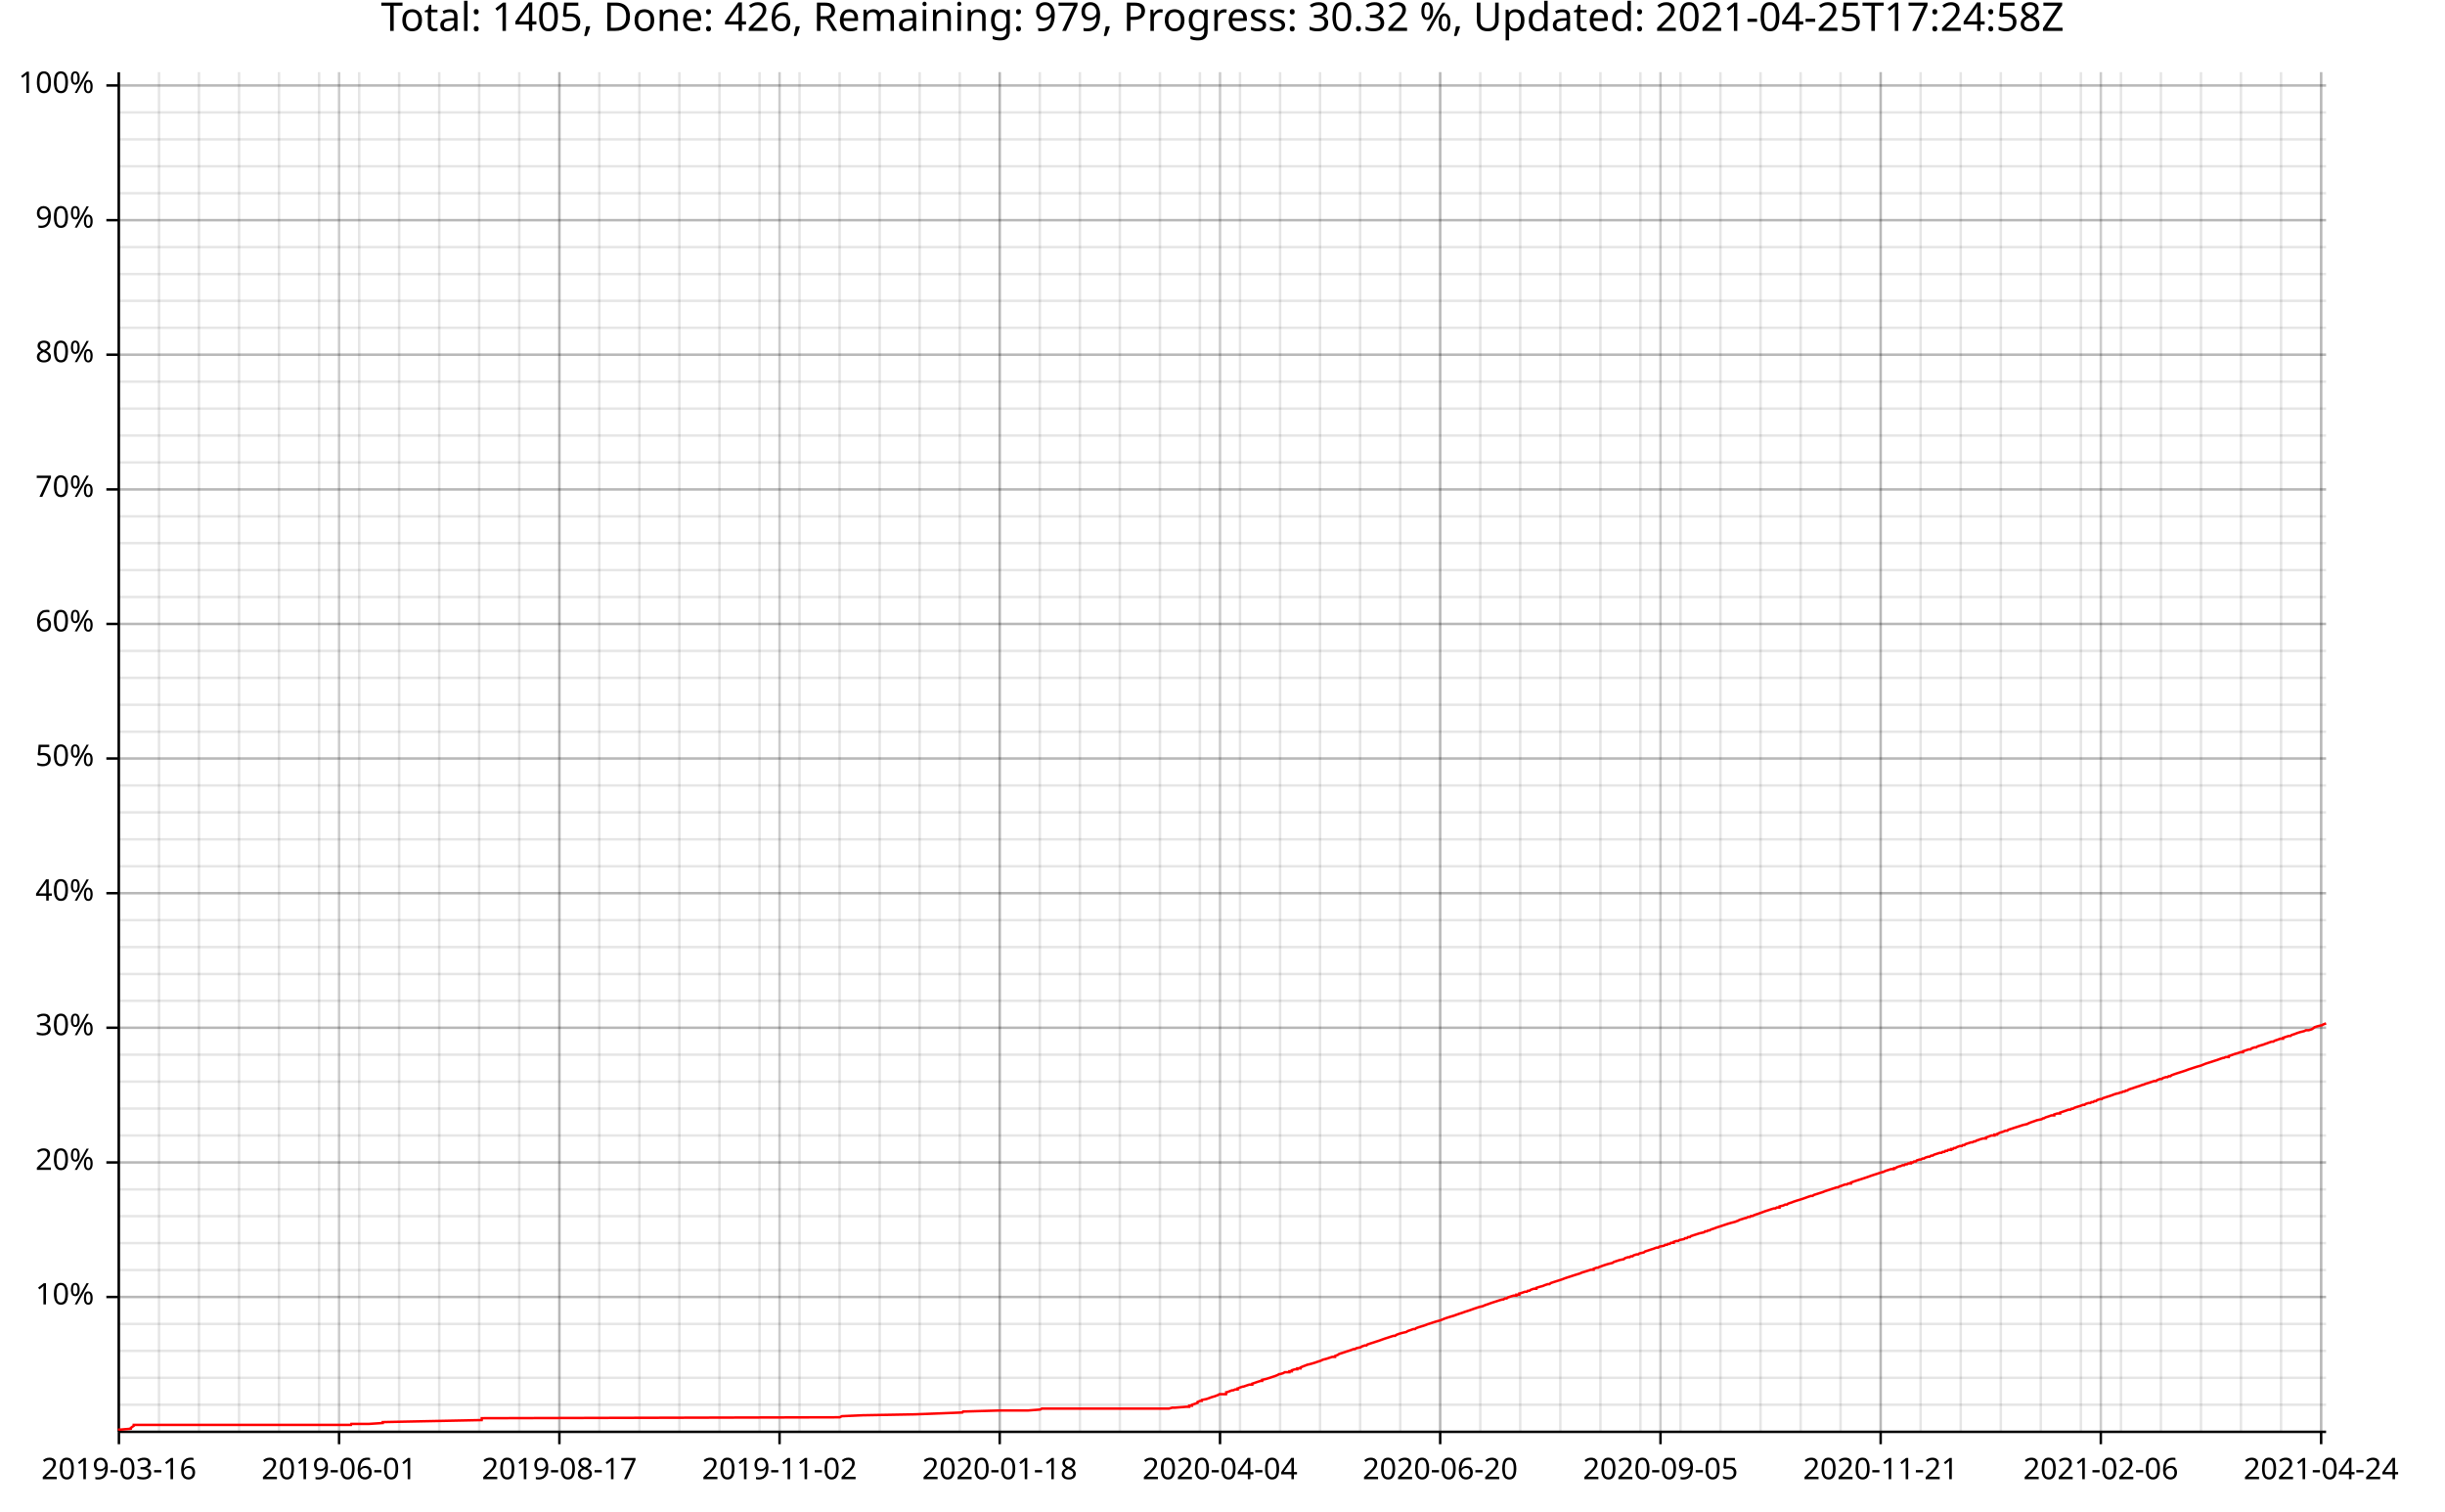
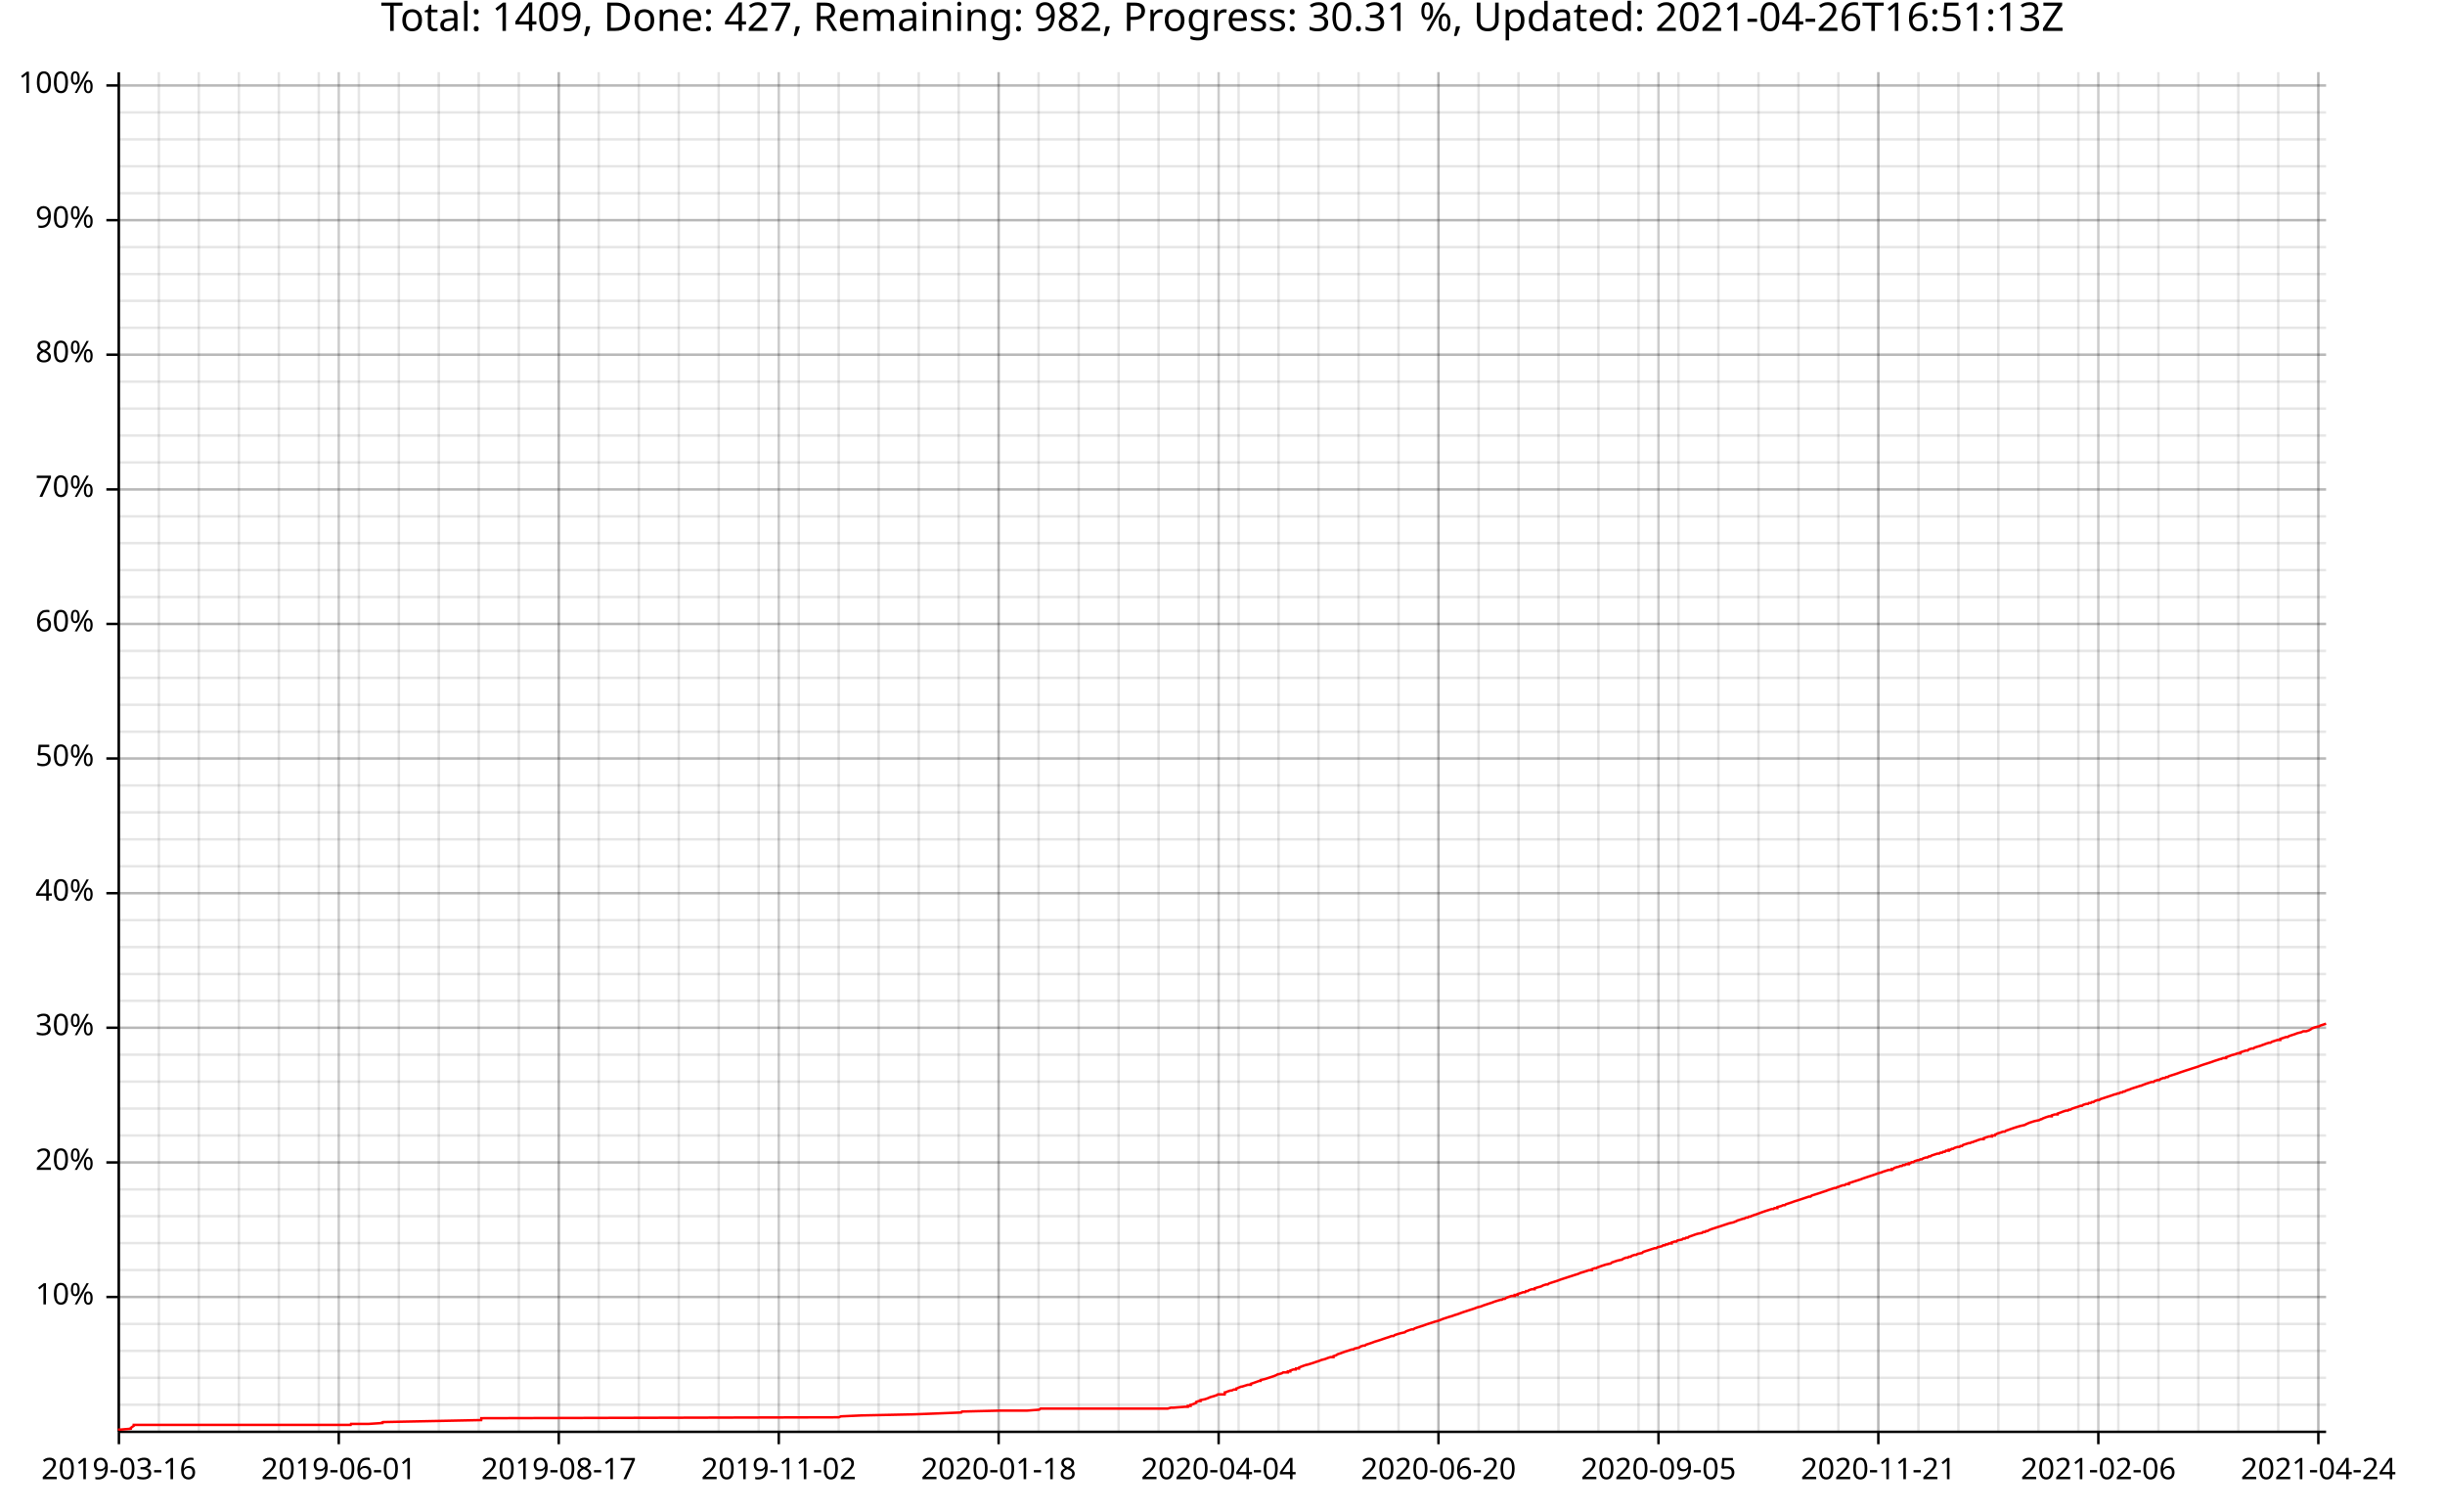
<svg xmlns="http://www.w3.org/2000/svg" width="987" height="610" viewBox="0 0 15792 9760">
  <text x="7896" y="5" dy="0.76em" text-anchor="middle" font-family="sans-serif" font-size="256" opacity="1" fill="#000000">
- Total: 1405, Done: 426, Remaining: 979, Progress: 30.32 %, Updated: 2021-04-25T17:24:58Z
+ Total: 1409, Done: 427, Remaining: 982, Progress: 30.31 %, Updated: 2021-04-26T16:51:13Z
</text>
  <line opacity="0.1" stroke="#000000" stroke-width="16" x1="768" y1="9247" x2="768" y2="466" />
-   <line opacity="0.1" stroke="#000000" stroke-width="16" x1="1027" y1="9247" x2="1027" y2="466" />
-   <line opacity="0.1" stroke="#000000" stroke-width="16" x1="1285" y1="9247" x2="1285" y2="466" />
-   <line opacity="0.1" stroke="#000000" stroke-width="16" x1="1544" y1="9247" x2="1544" y2="466" />
-   <line opacity="0.1" stroke="#000000" stroke-width="16" x1="1802" y1="9247" x2="1802" y2="466" />
-   <line opacity="0.1" stroke="#000000" stroke-width="16" x1="2061" y1="9247" x2="2061" y2="466" />
-   <line opacity="0.1" stroke="#000000" stroke-width="16" x1="2320" y1="9247" x2="2320" y2="466" />
-   <line opacity="0.1" stroke="#000000" stroke-width="16" x1="2578" y1="9247" x2="2578" y2="466" />
-   <line opacity="0.1" stroke="#000000" stroke-width="16" x1="2837" y1="9247" x2="2837" y2="466" />
-   <line opacity="0.1" stroke="#000000" stroke-width="16" x1="3095" y1="9247" x2="3095" y2="466" />
-   <line opacity="0.1" stroke="#000000" stroke-width="16" x1="3354" y1="9247" x2="3354" y2="466" />
-   <line opacity="0.1" stroke="#000000" stroke-width="16" x1="3613" y1="9247" x2="3613" y2="466" />
-   <line opacity="0.1" stroke="#000000" stroke-width="16" x1="3871" y1="9247" x2="3871" y2="466" />
-   <line opacity="0.1" stroke="#000000" stroke-width="16" x1="4130" y1="9247" x2="4130" y2="466" />
-   <line opacity="0.1" stroke="#000000" stroke-width="16" x1="4388" y1="9247" x2="4388" y2="466" />
-   <line opacity="0.1" stroke="#000000" stroke-width="16" x1="4647" y1="9247" x2="4647" y2="466" />
-   <line opacity="0.1" stroke="#000000" stroke-width="16" x1="4906" y1="9247" x2="4906" y2="466" />
-   <line opacity="0.1" stroke="#000000" stroke-width="16" x1="5164" y1="9247" x2="5164" y2="466" />
-   <line opacity="0.1" stroke="#000000" stroke-width="16" x1="5423" y1="9247" x2="5423" y2="466" />
-   <line opacity="0.1" stroke="#000000" stroke-width="16" x1="5682" y1="9247" x2="5682" y2="466" />
-   <line opacity="0.1" stroke="#000000" stroke-width="16" x1="5940" y1="9247" x2="5940" y2="466" />
-   <line opacity="0.1" stroke="#000000" stroke-width="16" x1="6199" y1="9247" x2="6199" y2="466" />
-   <line opacity="0.1" stroke="#000000" stroke-width="16" x1="6457" y1="9247" x2="6457" y2="466" />
-   <line opacity="0.1" stroke="#000000" stroke-width="16" x1="6716" y1="9247" x2="6716" y2="466" />
-   <line opacity="0.1" stroke="#000000" stroke-width="16" x1="6975" y1="9247" x2="6975" y2="466" />
-   <line opacity="0.1" stroke="#000000" stroke-width="16" x1="7233" y1="9247" x2="7233" y2="466" />
-   <line opacity="0.1" stroke="#000000" stroke-width="16" x1="7492" y1="9247" x2="7492" y2="466" />
-   <line opacity="0.1" stroke="#000000" stroke-width="16" x1="7750" y1="9247" x2="7750" y2="466" />
-   <line opacity="0.1" stroke="#000000" stroke-width="16" x1="8009" y1="9247" x2="8009" y2="466" />
-   <line opacity="0.1" stroke="#000000" stroke-width="16" x1="8268" y1="9247" x2="8268" y2="466" />
-   <line opacity="0.1" stroke="#000000" stroke-width="16" x1="8526" y1="9247" x2="8526" y2="466" />
-   <line opacity="0.1" stroke="#000000" stroke-width="16" x1="8785" y1="9247" x2="8785" y2="466" />
-   <line opacity="0.1" stroke="#000000" stroke-width="16" x1="9044" y1="9247" x2="9044" y2="466" />
-   <line opacity="0.1" stroke="#000000" stroke-width="16" x1="9302" y1="9247" x2="9302" y2="466" />
-   <line opacity="0.1" stroke="#000000" stroke-width="16" x1="9561" y1="9247" x2="9561" y2="466" />
-   <line opacity="0.1" stroke="#000000" stroke-width="16" x1="9819" y1="9247" x2="9819" y2="466" />
-   <line opacity="0.1" stroke="#000000" stroke-width="16" x1="10078" y1="9247" x2="10078" y2="466" />
-   <line opacity="0.1" stroke="#000000" stroke-width="16" x1="10337" y1="9247" x2="10337" y2="466" />
-   <line opacity="0.1" stroke="#000000" stroke-width="16" x1="10595" y1="9247" x2="10595" y2="466" />
-   <line opacity="0.1" stroke="#000000" stroke-width="16" x1="10854" y1="9247" x2="10854" y2="466" />
-   <line opacity="0.1" stroke="#000000" stroke-width="16" x1="11112" y1="9247" x2="11112" y2="466" />
-   <line opacity="0.1" stroke="#000000" stroke-width="16" x1="11371" y1="9247" x2="11371" y2="466" />
-   <line opacity="0.1" stroke="#000000" stroke-width="16" x1="11630" y1="9247" x2="11630" y2="466" />
-   <line opacity="0.1" stroke="#000000" stroke-width="16" x1="11888" y1="9247" x2="11888" y2="466" />
-   <line opacity="0.1" stroke="#000000" stroke-width="16" x1="12147" y1="9247" x2="12147" y2="466" />
-   <line opacity="0.1" stroke="#000000" stroke-width="16" x1="12405" y1="9247" x2="12405" y2="466" />
-   <line opacity="0.1" stroke="#000000" stroke-width="16" x1="12664" y1="9247" x2="12664" y2="466" />
-   <line opacity="0.1" stroke="#000000" stroke-width="16" x1="12923" y1="9247" x2="12923" y2="466" />
-   <line opacity="0.1" stroke="#000000" stroke-width="16" x1="13181" y1="9247" x2="13181" y2="466" />
-   <line opacity="0.1" stroke="#000000" stroke-width="16" x1="13440" y1="9247" x2="13440" y2="466" />
-   <line opacity="0.1" stroke="#000000" stroke-width="16" x1="13699" y1="9247" x2="13699" y2="466" />
-   <line opacity="0.1" stroke="#000000" stroke-width="16" x1="13957" y1="9247" x2="13957" y2="466" />
-   <line opacity="0.1" stroke="#000000" stroke-width="16" x1="14216" y1="9247" x2="14216" y2="466" />
-   <line opacity="0.1" stroke="#000000" stroke-width="16" x1="14474" y1="9247" x2="14474" y2="466" />
-   <line opacity="0.1" stroke="#000000" stroke-width="16" x1="14733" y1="9247" x2="14733" y2="466" />
-   <line opacity="0.1" stroke="#000000" stroke-width="16" x1="14992" y1="9247" x2="14992" y2="466" />
+   <line opacity="0.1" stroke="#000000" stroke-width="16" x1="1026" y1="9247" x2="1026" y2="466" />
+   <line opacity="0.1" stroke="#000000" stroke-width="16" x1="1284" y1="9247" x2="1284" y2="466" />
+   <line opacity="0.1" stroke="#000000" stroke-width="16" x1="1543" y1="9247" x2="1543" y2="466" />
+   <line opacity="0.1" stroke="#000000" stroke-width="16" x1="1801" y1="9247" x2="1801" y2="466" />
+   <line opacity="0.1" stroke="#000000" stroke-width="16" x1="2059" y1="9247" x2="2059" y2="466" />
+   <line opacity="0.1" stroke="#000000" stroke-width="16" x1="2318" y1="9247" x2="2318" y2="466" />
+   <line opacity="0.1" stroke="#000000" stroke-width="16" x1="2576" y1="9247" x2="2576" y2="466" />
+   <line opacity="0.1" stroke="#000000" stroke-width="16" x1="2834" y1="9247" x2="2834" y2="466" />
+   <line opacity="0.1" stroke="#000000" stroke-width="16" x1="3092" y1="9247" x2="3092" y2="466" />
+   <line opacity="0.1" stroke="#000000" stroke-width="16" x1="3351" y1="9247" x2="3351" y2="466" />
+   <line opacity="0.1" stroke="#000000" stroke-width="16" x1="3609" y1="9247" x2="3609" y2="466" />
+   <line opacity="0.1" stroke="#000000" stroke-width="16" x1="3867" y1="9247" x2="3867" y2="466" />
+   <line opacity="0.1" stroke="#000000" stroke-width="16" x1="4126" y1="9247" x2="4126" y2="466" />
+   <line opacity="0.1" stroke="#000000" stroke-width="16" x1="4384" y1="9247" x2="4384" y2="466" />
+   <line opacity="0.1" stroke="#000000" stroke-width="16" x1="4642" y1="9247" x2="4642" y2="466" />
+   <line opacity="0.1" stroke="#000000" stroke-width="16" x1="4900" y1="9247" x2="4900" y2="466" />
+   <line opacity="0.1" stroke="#000000" stroke-width="16" x1="5159" y1="9247" x2="5159" y2="466" />
+   <line opacity="0.1" stroke="#000000" stroke-width="16" x1="5417" y1="9247" x2="5417" y2="466" />
+   <line opacity="0.1" stroke="#000000" stroke-width="16" x1="5675" y1="9247" x2="5675" y2="466" />
+   <line opacity="0.1" stroke="#000000" stroke-width="16" x1="5934" y1="9247" x2="5934" y2="466" />
+   <line opacity="0.1" stroke="#000000" stroke-width="16" x1="6192" y1="9247" x2="6192" y2="466" />
+   <line opacity="0.1" stroke="#000000" stroke-width="16" x1="6450" y1="9247" x2="6450" y2="466" />
+   <line opacity="0.1" stroke="#000000" stroke-width="16" x1="6708" y1="9247" x2="6708" y2="466" />
+   <line opacity="0.1" stroke="#000000" stroke-width="16" x1="6967" y1="9247" x2="6967" y2="466" />
+   <line opacity="0.1" stroke="#000000" stroke-width="16" x1="7225" y1="9247" x2="7225" y2="466" />
+   <line opacity="0.1" stroke="#000000" stroke-width="16" x1="7483" y1="9247" x2="7483" y2="466" />
+   <line opacity="0.1" stroke="#000000" stroke-width="16" x1="7742" y1="9247" x2="7742" y2="466" />
+   <line opacity="0.1" stroke="#000000" stroke-width="16" x1="8000" y1="9247" x2="8000" y2="466" />
+   <line opacity="0.1" stroke="#000000" stroke-width="16" x1="8258" y1="9247" x2="8258" y2="466" />
+   <line opacity="0.1" stroke="#000000" stroke-width="16" x1="8516" y1="9247" x2="8516" y2="466" />
+   <line opacity="0.1" stroke="#000000" stroke-width="16" x1="8775" y1="9247" x2="8775" y2="466" />
+   <line opacity="0.1" stroke="#000000" stroke-width="16" x1="9033" y1="9247" x2="9033" y2="466" />
+   <line opacity="0.1" stroke="#000000" stroke-width="16" x1="9291" y1="9247" x2="9291" y2="466" />
+   <line opacity="0.1" stroke="#000000" stroke-width="16" x1="9550" y1="9247" x2="9550" y2="466" />
+   <line opacity="0.1" stroke="#000000" stroke-width="16" x1="9808" y1="9247" x2="9808" y2="466" />
+   <line opacity="0.1" stroke="#000000" stroke-width="16" x1="10066" y1="9247" x2="10066" y2="466" />
+   <line opacity="0.1" stroke="#000000" stroke-width="16" x1="10324" y1="9247" x2="10324" y2="466" />
+   <line opacity="0.1" stroke="#000000" stroke-width="16" x1="10583" y1="9247" x2="10583" y2="466" />
+   <line opacity="0.1" stroke="#000000" stroke-width="16" x1="10841" y1="9247" x2="10841" y2="466" />
+   <line opacity="0.1" stroke="#000000" stroke-width="16" x1="11099" y1="9247" x2="11099" y2="466" />
+   <line opacity="0.1" stroke="#000000" stroke-width="16" x1="11358" y1="9247" x2="11358" y2="466" />
+   <line opacity="0.1" stroke="#000000" stroke-width="16" x1="11616" y1="9247" x2="11616" y2="466" />
+   <line opacity="0.1" stroke="#000000" stroke-width="16" x1="11874" y1="9247" x2="11874" y2="466" />
+   <line opacity="0.1" stroke="#000000" stroke-width="16" x1="12132" y1="9247" x2="12132" y2="466" />
+   <line opacity="0.1" stroke="#000000" stroke-width="16" x1="12391" y1="9247" x2="12391" y2="466" />
+   <line opacity="0.1" stroke="#000000" stroke-width="16" x1="12649" y1="9247" x2="12649" y2="466" />
+   <line opacity="0.1" stroke="#000000" stroke-width="16" x1="12907" y1="9247" x2="12907" y2="466" />
+   <line opacity="0.1" stroke="#000000" stroke-width="16" x1="13166" y1="9247" x2="13166" y2="466" />
+   <line opacity="0.1" stroke="#000000" stroke-width="16" x1="13424" y1="9247" x2="13424" y2="466" />
+   <line opacity="0.1" stroke="#000000" stroke-width="16" x1="13682" y1="9247" x2="13682" y2="466" />
+   <line opacity="0.1" stroke="#000000" stroke-width="16" x1="13941" y1="9247" x2="13941" y2="466" />
+   <line opacity="0.1" stroke="#000000" stroke-width="16" x1="14199" y1="9247" x2="14199" y2="466" />
+   <line opacity="0.1" stroke="#000000" stroke-width="16" x1="14457" y1="9247" x2="14457" y2="466" />
+   <line opacity="0.1" stroke="#000000" stroke-width="16" x1="14715" y1="9247" x2="14715" y2="466" />
+   <line opacity="0.1" stroke="#000000" stroke-width="16" x1="14974" y1="9247" x2="14974" y2="466" />
  <line opacity="0.1" stroke="#000000" stroke-width="16" x1="768" y1="9073" x2="15024" y2="9073" />
  <line opacity="0.1" stroke="#000000" stroke-width="16" x1="768" y1="8899" x2="15024" y2="8899" />
  <line opacity="0.1" stroke="#000000" stroke-width="16" x1="768" y1="8725" x2="15024" y2="8725" />
  <line opacity="0.1" stroke="#000000" stroke-width="16" x1="768" y1="8551" x2="15024" y2="8551" />
  <line opacity="0.1" stroke="#000000" stroke-width="16" x1="768" y1="8377" x2="15024" y2="8377" />
  <line opacity="0.1" stroke="#000000" stroke-width="16" x1="768" y1="8203" x2="15024" y2="8203" />
  <line opacity="0.1" stroke="#000000" stroke-width="16" x1="768" y1="8029" x2="15024" y2="8029" />
  <line opacity="0.1" stroke="#000000" stroke-width="16" x1="768" y1="7855" x2="15024" y2="7855" />
  <line opacity="0.1" stroke="#000000" stroke-width="16" x1="768" y1="7682" x2="15024" y2="7682" />
  <line opacity="0.1" stroke="#000000" stroke-width="16" x1="768" y1="7508" x2="15024" y2="7508" />
  <line opacity="0.1" stroke="#000000" stroke-width="16" x1="768" y1="7334" x2="15024" y2="7334" />
  <line opacity="0.1" stroke="#000000" stroke-width="16" x1="768" y1="7160" x2="15024" y2="7160" />
  <line opacity="0.1" stroke="#000000" stroke-width="16" x1="768" y1="6986" x2="15024" y2="6986" />
  <line opacity="0.1" stroke="#000000" stroke-width="16" x1="768" y1="6812" x2="15024" y2="6812" />
  <line opacity="0.1" stroke="#000000" stroke-width="16" x1="768" y1="6638" x2="15024" y2="6638" />
  <line opacity="0.1" stroke="#000000" stroke-width="16" x1="768" y1="6464" x2="15024" y2="6464" />
  <line opacity="0.1" stroke="#000000" stroke-width="16" x1="768" y1="6291" x2="15024" y2="6291" />
  <line opacity="0.1" stroke="#000000" stroke-width="16" x1="768" y1="6117" x2="15024" y2="6117" />
  <line opacity="0.1" stroke="#000000" stroke-width="16" x1="768" y1="5943" x2="15024" y2="5943" />
  <line opacity="0.1" stroke="#000000" stroke-width="16" x1="768" y1="5769" x2="15024" y2="5769" />
  <line opacity="0.1" stroke="#000000" stroke-width="16" x1="768" y1="5595" x2="15024" y2="5595" />
  <line opacity="0.1" stroke="#000000" stroke-width="16" x1="768" y1="5421" x2="15024" y2="5421" />
  <line opacity="0.1" stroke="#000000" stroke-width="16" x1="768" y1="5247" x2="15024" y2="5247" />
  <line opacity="0.1" stroke="#000000" stroke-width="16" x1="768" y1="5073" x2="15024" y2="5073" />
  <line opacity="0.1" stroke="#000000" stroke-width="16" x1="768" y1="4899" x2="15024" y2="4899" />
  <line opacity="0.1" stroke="#000000" stroke-width="16" x1="768" y1="4726" x2="15024" y2="4726" />
  <line opacity="0.1" stroke="#000000" stroke-width="16" x1="768" y1="4552" x2="15024" y2="4552" />
  <line opacity="0.1" stroke="#000000" stroke-width="16" x1="768" y1="4378" x2="15024" y2="4378" />
  <line opacity="0.1" stroke="#000000" stroke-width="16" x1="768" y1="4204" x2="15024" y2="4204" />
  <line opacity="0.1" stroke="#000000" stroke-width="16" x1="768" y1="4030" x2="15024" y2="4030" />
  <line opacity="0.1" stroke="#000000" stroke-width="16" x1="768" y1="3856" x2="15024" y2="3856" />
  <line opacity="0.1" stroke="#000000" stroke-width="16" x1="768" y1="3682" x2="15024" y2="3682" />
  <line opacity="0.1" stroke="#000000" stroke-width="16" x1="768" y1="3508" x2="15024" y2="3508" />
  <line opacity="0.1" stroke="#000000" stroke-width="16" x1="768" y1="3335" x2="15024" y2="3335" />
  <line opacity="0.1" stroke="#000000" stroke-width="16" x1="768" y1="3161" x2="15024" y2="3161" />
  <line opacity="0.1" stroke="#000000" stroke-width="16" x1="768" y1="2987" x2="15024" y2="2987" />
  <line opacity="0.1" stroke="#000000" stroke-width="16" x1="768" y1="2813" x2="15024" y2="2813" />
  <line opacity="0.1" stroke="#000000" stroke-width="16" x1="768" y1="2639" x2="15024" y2="2639" />
  <line opacity="0.1" stroke="#000000" stroke-width="16" x1="768" y1="2465" x2="15024" y2="2465" />
  <line opacity="0.1" stroke="#000000" stroke-width="16" x1="768" y1="2291" x2="15024" y2="2291" />
  <line opacity="0.1" stroke="#000000" stroke-width="16" x1="768" y1="2117" x2="15024" y2="2117" />
  <line opacity="0.1" stroke="#000000" stroke-width="16" x1="768" y1="1943" x2="15024" y2="1943" />
  <line opacity="0.1" stroke="#000000" stroke-width="16" x1="768" y1="1770" x2="15024" y2="1770" />
  <line opacity="0.1" stroke="#000000" stroke-width="16" x1="768" y1="1596" x2="15024" y2="1596" />
  <line opacity="0.1" stroke="#000000" stroke-width="16" x1="768" y1="1422" x2="15024" y2="1422" />
  <line opacity="0.1" stroke="#000000" stroke-width="16" x1="768" y1="1248" x2="15024" y2="1248" />
  <line opacity="0.1" stroke="#000000" stroke-width="16" x1="768" y1="1074" x2="15024" y2="1074" />
  <line opacity="0.1" stroke="#000000" stroke-width="16" x1="768" y1="900" x2="15024" y2="900" />
  <line opacity="0.1" stroke="#000000" stroke-width="16" x1="768" y1="726" x2="15024" y2="726" />
  <line opacity="0.1" stroke="#000000" stroke-width="16" x1="768" y1="552" x2="15024" y2="552" />
  <line opacity="0.2" stroke="#000000" stroke-width="16" x1="768" y1="9247" x2="768" y2="466" />
-   <line opacity="0.2" stroke="#000000" stroke-width="16" x1="2190" y1="9247" x2="2190" y2="466" />
-   <line opacity="0.2" stroke="#000000" stroke-width="16" x1="3613" y1="9247" x2="3613" y2="466" />
-   <line opacity="0.2" stroke="#000000" stroke-width="16" x1="5035" y1="9247" x2="5035" y2="466" />
-   <line opacity="0.2" stroke="#000000" stroke-width="16" x1="6457" y1="9247" x2="6457" y2="466" />
-   <line opacity="0.2" stroke="#000000" stroke-width="16" x1="7880" y1="9247" x2="7880" y2="466" />
-   <line opacity="0.2" stroke="#000000" stroke-width="16" x1="9302" y1="9247" x2="9302" y2="466" />
-   <line opacity="0.2" stroke="#000000" stroke-width="16" x1="10725" y1="9247" x2="10725" y2="466" />
-   <line opacity="0.2" stroke="#000000" stroke-width="16" x1="12147" y1="9247" x2="12147" y2="466" />
-   <line opacity="0.2" stroke="#000000" stroke-width="16" x1="13569" y1="9247" x2="13569" y2="466" />
-   <line opacity="0.2" stroke="#000000" stroke-width="16" x1="14992" y1="9247" x2="14992" y2="466" />
+   <line opacity="0.2" stroke="#000000" stroke-width="16" x1="2188" y1="9247" x2="2188" y2="466" />
+   <line opacity="0.2" stroke="#000000" stroke-width="16" x1="3609" y1="9247" x2="3609" y2="466" />
+   <line opacity="0.2" stroke="#000000" stroke-width="16" x1="5030" y1="9247" x2="5030" y2="466" />
+   <line opacity="0.2" stroke="#000000" stroke-width="16" x1="6450" y1="9247" x2="6450" y2="466" />
+   <line opacity="0.2" stroke="#000000" stroke-width="16" x1="7871" y1="9247" x2="7871" y2="466" />
+   <line opacity="0.2" stroke="#000000" stroke-width="16" x1="9291" y1="9247" x2="9291" y2="466" />
+   <line opacity="0.2" stroke="#000000" stroke-width="16" x1="10712" y1="9247" x2="10712" y2="466" />
+   <line opacity="0.2" stroke="#000000" stroke-width="16" x1="12132" y1="9247" x2="12132" y2="466" />
+   <line opacity="0.2" stroke="#000000" stroke-width="16" x1="13553" y1="9247" x2="13553" y2="466" />
+   <line opacity="0.2" stroke="#000000" stroke-width="16" x1="14974" y1="9247" x2="14974" y2="466" />
  <line opacity="0.2" stroke="#000000" stroke-width="16" x1="768" y1="8377" x2="15024" y2="8377" />
  <line opacity="0.2" stroke="#000000" stroke-width="16" x1="768" y1="7508" x2="15024" y2="7508" />
  <line opacity="0.2" stroke="#000000" stroke-width="16" x1="768" y1="6638" x2="15024" y2="6638" />
  <line opacity="0.2" stroke="#000000" stroke-width="16" x1="768" y1="5769" x2="15024" y2="5769" />
  <line opacity="0.2" stroke="#000000" stroke-width="16" x1="768" y1="4899" x2="15024" y2="4899" />
  <line opacity="0.2" stroke="#000000" stroke-width="16" x1="768" y1="4030" x2="15024" y2="4030" />
  <line opacity="0.2" stroke="#000000" stroke-width="16" x1="768" y1="3161" x2="15024" y2="3161" />
  <line opacity="0.2" stroke="#000000" stroke-width="16" x1="768" y1="2291" x2="15024" y2="2291" />
  <line opacity="0.2" stroke="#000000" stroke-width="16" x1="768" y1="1422" x2="15024" y2="1422" />
  <line opacity="0.2" stroke="#000000" stroke-width="16" x1="768" y1="552" x2="15024" y2="552" />
  <polyline fill="none" opacity="1" stroke="#000000" stroke-width="16" points="767,467 767,9248 " />
  <text x="608" y="8377" dy="0.5ex" text-anchor="end" font-family="sans-serif" font-size="192" opacity="1" fill="#000000">
10%
</text>
  <polyline fill="none" opacity="1" stroke="#000000" stroke-width="16" points="687,8377 767,8377 " />
  <text x="608" y="7508" dy="0.5ex" text-anchor="end" font-family="sans-serif" font-size="192" opacity="1" fill="#000000">
20%
</text>
  <polyline fill="none" opacity="1" stroke="#000000" stroke-width="16" points="687,7508 767,7508 " />
  <text x="608" y="6638" dy="0.5ex" text-anchor="end" font-family="sans-serif" font-size="192" opacity="1" fill="#000000">
30%
</text>
  <polyline fill="none" opacity="1" stroke="#000000" stroke-width="16" points="687,6638 767,6638 " />
  <text x="608" y="5769" dy="0.5ex" text-anchor="end" font-family="sans-serif" font-size="192" opacity="1" fill="#000000">
40%
</text>
  <polyline fill="none" opacity="1" stroke="#000000" stroke-width="16" points="687,5769 767,5769 " />
  <text x="608" y="4899" dy="0.5ex" text-anchor="end" font-family="sans-serif" font-size="192" opacity="1" fill="#000000">
50%
</text>
  <polyline fill="none" opacity="1" stroke="#000000" stroke-width="16" points="687,4899 767,4899 " />
  <text x="608" y="4030" dy="0.5ex" text-anchor="end" font-family="sans-serif" font-size="192" opacity="1" fill="#000000">
60%
</text>
  <polyline fill="none" opacity="1" stroke="#000000" stroke-width="16" points="687,4030 767,4030 " />
  <text x="608" y="3161" dy="0.5ex" text-anchor="end" font-family="sans-serif" font-size="192" opacity="1" fill="#000000">
70%
</text>
  <polyline fill="none" opacity="1" stroke="#000000" stroke-width="16" points="687,3161 767,3161 " />
  <text x="608" y="2291" dy="0.5ex" text-anchor="end" font-family="sans-serif" font-size="192" opacity="1" fill="#000000">
80%
</text>
  <polyline fill="none" opacity="1" stroke="#000000" stroke-width="16" points="687,2291 767,2291 " />
  <text x="608" y="1422" dy="0.5ex" text-anchor="end" font-family="sans-serif" font-size="192" opacity="1" fill="#000000">
90%
</text>
  <polyline fill="none" opacity="1" stroke="#000000" stroke-width="16" points="687,1422 767,1422 " />
  <text x="608" y="552" dy="0.5ex" text-anchor="end" font-family="sans-serif" font-size="192" opacity="1" fill="#000000">
100%
</text>
  <polyline fill="none" opacity="1" stroke="#000000" stroke-width="16" points="687,552 767,552 " />
  <polyline fill="none" opacity="1" stroke="#000000" stroke-width="16" points="768,9248 15024,9248 " />
  <text x="768" y="9408" dy="0.76em" text-anchor="middle" font-family="sans-serif" font-size="192" opacity="1" fill="#000000">
2019-03-16
</text>
  <polyline fill="none" opacity="1" stroke="#000000" stroke-width="16" points="768,9248 768,9328 " />
-   <text x="2190" y="9408" dy="0.76em" text-anchor="middle" font-family="sans-serif" font-size="192" opacity="1" fill="#000000">
+   <text x="2188" y="9408" dy="0.76em" text-anchor="middle" font-family="sans-serif" font-size="192" opacity="1" fill="#000000">
2019-06-01
</text>
-   <polyline fill="none" opacity="1" stroke="#000000" stroke-width="16" points="2190,9248 2190,9328 " />
-   <text x="3613" y="9408" dy="0.76em" text-anchor="middle" font-family="sans-serif" font-size="192" opacity="1" fill="#000000">
+   <polyline fill="none" opacity="1" stroke="#000000" stroke-width="16" points="2188,9248 2188,9328 " />
+   <text x="3609" y="9408" dy="0.76em" text-anchor="middle" font-family="sans-serif" font-size="192" opacity="1" fill="#000000">
2019-08-17
</text>
-   <polyline fill="none" opacity="1" stroke="#000000" stroke-width="16" points="3613,9248 3613,9328 " />
-   <text x="5035" y="9408" dy="0.76em" text-anchor="middle" font-family="sans-serif" font-size="192" opacity="1" fill="#000000">
+   <polyline fill="none" opacity="1" stroke="#000000" stroke-width="16" points="3609,9248 3609,9328 " />
+   <text x="5030" y="9408" dy="0.76em" text-anchor="middle" font-family="sans-serif" font-size="192" opacity="1" fill="#000000">
2019-11-02
</text>
-   <polyline fill="none" opacity="1" stroke="#000000" stroke-width="16" points="5035,9248 5035,9328 " />
-   <text x="6457" y="9408" dy="0.76em" text-anchor="middle" font-family="sans-serif" font-size="192" opacity="1" fill="#000000">
+   <polyline fill="none" opacity="1" stroke="#000000" stroke-width="16" points="5030,9248 5030,9328 " />
+   <text x="6450" y="9408" dy="0.76em" text-anchor="middle" font-family="sans-serif" font-size="192" opacity="1" fill="#000000">
2020-01-18
</text>
-   <polyline fill="none" opacity="1" stroke="#000000" stroke-width="16" points="6457,9248 6457,9328 " />
-   <text x="7880" y="9408" dy="0.76em" text-anchor="middle" font-family="sans-serif" font-size="192" opacity="1" fill="#000000">
+   <polyline fill="none" opacity="1" stroke="#000000" stroke-width="16" points="6450,9248 6450,9328 " />
+   <text x="7871" y="9408" dy="0.76em" text-anchor="middle" font-family="sans-serif" font-size="192" opacity="1" fill="#000000">
2020-04-04
</text>
-   <polyline fill="none" opacity="1" stroke="#000000" stroke-width="16" points="7880,9248 7880,9328 " />
-   <text x="9302" y="9408" dy="0.76em" text-anchor="middle" font-family="sans-serif" font-size="192" opacity="1" fill="#000000">
+   <polyline fill="none" opacity="1" stroke="#000000" stroke-width="16" points="7871,9248 7871,9328 " />
+   <text x="9291" y="9408" dy="0.76em" text-anchor="middle" font-family="sans-serif" font-size="192" opacity="1" fill="#000000">
2020-06-20
</text>
-   <polyline fill="none" opacity="1" stroke="#000000" stroke-width="16" points="9302,9248 9302,9328 " />
-   <text x="10725" y="9408" dy="0.76em" text-anchor="middle" font-family="sans-serif" font-size="192" opacity="1" fill="#000000">
+   <polyline fill="none" opacity="1" stroke="#000000" stroke-width="16" points="9291,9248 9291,9328 " />
+   <text x="10712" y="9408" dy="0.76em" text-anchor="middle" font-family="sans-serif" font-size="192" opacity="1" fill="#000000">
2020-09-05
</text>
-   <polyline fill="none" opacity="1" stroke="#000000" stroke-width="16" points="10725,9248 10725,9328 " />
-   <text x="12147" y="9408" dy="0.76em" text-anchor="middle" font-family="sans-serif" font-size="192" opacity="1" fill="#000000">
+   <polyline fill="none" opacity="1" stroke="#000000" stroke-width="16" points="10712,9248 10712,9328 " />
+   <text x="12132" y="9408" dy="0.76em" text-anchor="middle" font-family="sans-serif" font-size="192" opacity="1" fill="#000000">
2020-11-21
</text>
-   <polyline fill="none" opacity="1" stroke="#000000" stroke-width="16" points="12147,9248 12147,9328 " />
-   <text x="13569" y="9408" dy="0.76em" text-anchor="middle" font-family="sans-serif" font-size="192" opacity="1" fill="#000000">
+   <polyline fill="none" opacity="1" stroke="#000000" stroke-width="16" points="12132,9248 12132,9328 " />
+   <text x="13553" y="9408" dy="0.76em" text-anchor="middle" font-family="sans-serif" font-size="192" opacity="1" fill="#000000">
2021-02-06
</text>
-   <polyline fill="none" opacity="1" stroke="#000000" stroke-width="16" points="13569,9248 13569,9328 " />
-   <text x="14992" y="9408" dy="0.76em" text-anchor="middle" font-family="sans-serif" font-size="192" opacity="1" fill="#000000">
+   <polyline fill="none" opacity="1" stroke="#000000" stroke-width="16" points="13553,9248 13553,9328 " />
+   <text x="14974" y="9408" dy="0.76em" text-anchor="middle" font-family="sans-serif" font-size="192" opacity="1" fill="#000000">
2021-04-24
</text>
-   <polyline fill="none" opacity="1" stroke="#000000" stroke-width="16" points="14992,9248 14992,9328 " />
-   <polyline fill="none" opacity="1" stroke="#FF0000" stroke-width="16" points="768,9240 768,9240 768,9240 769,9234 773,9234 845,9228 846,9222 846,9216 846,9222 854,9216 864,9209 864,9203 2230,9203 2267,9203 2269,9197 2276,9197 2296,9197 2297,9197 2297,9197 2341,9197 2341,9197 2343,9197 2379,9197 2379,9197 2380,9197 2472,9191 2472,9191 2472,9185 2473,9178 2473,9185 3111,9172 3112,9166 3112,9160 3118,9160 3119,9160 5424,9154 5437,9147 5573,9141 5575,9141 5908,9135 5908,9135 6066,9129 6216,9123 6220,9117 6462,9110 6641,9110 6719,9104 6719,9104 6729,9098 7550,9098 7550,9098 7571,9092 7589,9092 7663,9086 7663,9086 7670,9086 7681,9086 7681,9079 7688,9079 7699,9079 7699,9073 7699,9073 7718,9067 7735,9061 7735,9055 7752,9048 7762,9048 7763,9042 7793,9036 7810,9030 7826,9024 7847,9018 7847,9018 7865,9011 7865,9011 7865,9011 7866,9011 7866,9011 7876,9005 7897,9005 7919,9005 7919,9005 7919,9005 7920,8999 7920,8993 7922,8993 7939,8987 7957,8980 7959,8980 7965,8980 7978,8974 7994,8974 7994,8968 7995,8968 7995,8968 8008,8962 8026,8956 8027,8956 8031,8956 8051,8949 8069,8943 8088,8943 8088,8937 8106,8931 8123,8925 8142,8919 8152,8919 8152,8912 8152,8912 8179,8906 8198,8900 8199,8900 8216,8894 8216,8894 8235,8888 8235,8888 8252,8881 8262,8875 8264,8875 8264,8875 8264,8875 8265,8875 8268,8875 8268,8875 8288,8869 8298,8863 8309,8863 8328,8863 8328,8857 8344,8857 8344,8857 8344,8850 8364,8844 8375,8844 8375,8844 8375,8844 8377,8844 8379,8844 8379,8838 8380,8838 8400,8838 8400,8832 8400,8832 8414,8826 8430,8820 8448,8813 8452,8813 8474,8807 8494,8801 8494,8801 8511,8795 8530,8789 8530,8789 8544,8782 8568,8776 8586,8770 8604,8764 8623,8764 8623,8764 8623,8758 8623,8758 8641,8751 8641,8751 8649,8745 8649,8745 8668,8739 8686,8733 8704,8727 8723,8721 8741,8714 8751,8714 8760,8708 8788,8702 8797,8696 8815,8690 8826,8690 8833,8683 8834,8683 8852,8677 8871,8671 8871,8671 8889,8665 8908,8659 8927,8652 8944,8646 8963,8640 8981,8634 9000,8628 9011,8628 9018,8622 9036,8615 9057,8609 9084,8603 9092,8597 9110,8591 9129,8584 9140,8584 9140,8584 9147,8578 9164,8572 9184,8566 9203,8560 9221,8553 9240,8547 9258,8541 9277,8535 9277,8535 9277,8535 9300,8529 9300,8529 9315,8523 9332,8516 9350,8510 9350,8510 9350,8510 9369,8504 9369,8504 9390,8498 9406,8492 9426,8485 9445,8479 9461,8473 9480,8467 9498,8461 9517,8454 9535,8448 9553,8442 9578,8436 9591,8430 9609,8424 9628,8417 9646,8411 9665,8405 9683,8399 9704,8393 9711,8393 9720,8386 9732,8386 9739,8380 9757,8374 9776,8368 9794,8368 9794,8362 9813,8362 9813,8355 9814,8355 9833,8349 9850,8343 9862,8343 9862,8343 9868,8337 9868,8337 9879,8337 9886,8331 9905,8324 9923,8324 9923,8318 9942,8312 9965,8306 9979,8300 9997,8294 10008,8294 10016,8287 10034,8281 10053,8275 10072,8269 10090,8263 10108,8256 10126,8250 10145,8244 10163,8238 10182,8232 10205,8225 10205,8225 10218,8219 10238,8213 10257,8207 10275,8201 10275,8201 10293,8201 10293,8195 10312,8188 10322,8188 10331,8182 10334,8182 10349,8176 10367,8170 10386,8164 10415,8157 10423,8151 10441,8145 10459,8139 10487,8133 10488,8133 10496,8126 10515,8120 10526,8120 10533,8114 10545,8114 10551,8108 10570,8102 10581,8102 10588,8096 10618,8089 10625,8083 10644,8077 10662,8071 10681,8065 10699,8058 10711,8058 10717,8052 10748,8046 10755,8040 10767,8040 10767,8040 10773,8034 10784,8034 10785,8034 10785,8034 10792,8027 10802,8027 10802,8027 10802,8027 10810,8027 10810,8021 10828,8015 10829,8015 10840,8015 10847,8009 10877,8003 10884,7997 10895,7997 10903,7990 10914,7990 10915,7990 10921,7984 10939,7978 10958,7972 10976,7966 11007,7959 11013,7953 11013,7953 11025,7953 11032,7947 11042,7947 11051,7941 11070,7935 11088,7928 11107,7922 11125,7916 11143,7910 11161,7904 11182,7898 11209,7891 11223,7885 11225,7885 11235,7879 11235,7879 11255,7873 11273,7867 11273,7867 11278,7867 11291,7860 11303,7860 11309,7854 11310,7854 11310,7854 11319,7854 11320,7854 11330,7848 11330,7848 11332,7848 11347,7842 11350,7842 11350,7842 11365,7836 11366,7836 11366,7836 11385,7829 11401,7823 11420,7817 11438,7811 11438,7811 11457,7805 11468,7805 11475,7799 11494,7799 11494,7792 11519,7786 11530,7780 11542,7780 11549,7774 11567,7768 11568,7768 11586,7761 11604,7755 11624,7749 11643,7743 11660,7737 11679,7730 11697,7724 11708,7724 11715,7718 11734,7712 11753,7706 11772,7700 11789,7693 11808,7687 11826,7681 11845,7675 11863,7669 11872,7669 11882,7662 11886,7662 11901,7656 11918,7650 11929,7650 11937,7644 11955,7644 11955,7638 11974,7631 11992,7625 12011,7619 12030,7613 12048,7607 12066,7601 12085,7594 12103,7588 12122,7582 12140,7576 12140,7576 12159,7570 12163,7570 12163,7570 12177,7563 12196,7557 12214,7551 12232,7551 12233,7545 12243,7545 12251,7539 12251,7539 12271,7532 12275,7532 12275,7532 12288,7526 12298,7526 12299,7526 12306,7520 12306,7520 12306,7520 12317,7520 12317,7520 12325,7514 12343,7514 12343,7508 12355,7508 12362,7502 12374,7502 12380,7495 12399,7489 12402,7489 12402,7489 12402,7489 12403,7489 12403,7489 12408,7489 12417,7483 12420,7483 12427,7483 12435,7477 12454,7471 12454,7471 12463,7471 12473,7464 12483,7464 12483,7464 12491,7458 12510,7452 12528,7446 12540,7446 12540,7446 12547,7440 12549,7440 12559,7440 12559,7440 12565,7433 12576,7433 12577,7433 12583,7427 12583,7427 12594,7427 12594,7427 12594,7427 12594,7427 12594,7427 12602,7427 12602,7421 12602,7421 12611,7421 12614,7421 12614,7421 12614,7421 12620,7415 12620,7415 12630,7415 12639,7409 12639,7409 12658,7402 12658,7402 12664,7402 12668,7402 12669,7402 12669,7402 12669,7402 12670,7402 12670,7402 12670,7402 12670,7402 12670,7402 12670,7402 12670,7402 12670,7402 12671,7402 12677,7396 12679,7396 12679,7396 12684,7396 12684,7396 12684,7396 12684,7396 12684,7396 12684,7396 12684,7396 12688,7396 12694,7390 12713,7384 12731,7378 12740,7378 12750,7372 12758,7372 12769,7365 12770,7365 12770,7365 12770,7365 12770,7365 12771,7365 12771,7365 12773,7365 12788,7359 12809,7353 12809,7353 12826,7353 12827,7353 12827,7347 12827,7347 12843,7341 12862,7334 12882,7334 12882,7334 12882,7328 12900,7328 12902,7322 12905,7322 12916,7316 12936,7310 12953,7303 12964,7303 12965,7303 12965,7303 12965,7303 12971,7297 12990,7291 13008,7285 13027,7279 13046,7273 13067,7266 13094,7260 13104,7254 13104,7254 13105,7254 13120,7248 13138,7242 13157,7235 13187,7229 13196,7223 13198,7223 13202,7223 13212,7217 13212,7217 13231,7211 13250,7204 13268,7204 13268,7198 13287,7192 13306,7192 13306,7186 13324,7180 13342,7174 13361,7167 13361,7167 13361,7167 13372,7167 13373,7167 13379,7161 13388,7161 13389,7161 13398,7155 13416,7149 13436,7143 13454,7136 13463,7136 13463,7136 13463,7136 13463,7136 13463,7136 13464,7136 13471,7130 13490,7124 13501,7124 13502,7124 13508,7118 13509,7118 13520,7118 13527,7112 13538,7112 13538,7112 13545,7105 13564,7099 13575,7099 13582,7093 13601,7087 13619,7081 13620,7081 13638,7075 13656,7068 13676,7062 13676,7062 13677,7062 13678,7062 13678,7062 13679,7062 13679,7062 13679,7062 13681,7062 13696,7056 13698,7056 13699,7056 13703,7056 13703,7056 13713,7050 13714,7050 13714,7050 13723,7050 13730,7044 13739,7044 13749,7037 13750,7037 13766,7031 13768,7031 13768,7031 13785,7025 13803,7019 13822,7013 13840,7006 13844,7006 13858,7000 13878,6994 13896,6988 13914,6982 13926,6982 13933,6976 13952,6969 13963,6969 13963,6969 13970,6963 13989,6957 14000,6957 14007,6951 14019,6951 14025,6945 14044,6938 14062,6932 14062,6932 14081,6926 14100,6920 14100,6920 14118,6914 14136,6907 14155,6901 14173,6895 14192,6889 14214,6883 14229,6877 14246,6870 14265,6864 14284,6858 14302,6852 14321,6846 14340,6839 14358,6833 14363,6833 14376,6827 14395,6827 14395,6821 14413,6815 14432,6808 14454,6802 14470,6796 14472,6796 14487,6796 14487,6790 14506,6784 14524,6778 14536,6778 14543,6771 14561,6765 14572,6765 14572,6765 14580,6759 14598,6753 14619,6747 14637,6740 14637,6740 14638,6740 14638,6740 14638,6740 14639,6740 14654,6734 14672,6728 14683,6728 14691,6722 14709,6716 14728,6709 14732,6709 14732,6709 14746,6709 14746,6703 14764,6697 14783,6691 14794,6691 14801,6685 14820,6679 14838,6672 14857,6666 14882,6660 14894,6654 14912,6654 14912,6654 14931,6648 14942,6641 14949,6635 14967,6629 14991,6623 14995,6623 14995,6623 15005,6617 15024,6610 " />
+   <polyline fill="none" opacity="1" stroke="#000000" stroke-width="16" points="14974,9248 14974,9328 " />
+   <polyline fill="none" opacity="1" stroke="#FF0000" stroke-width="16" points="768,9240 768,9240 768,9240 769,9234 773,9234 845,9228 846,9222 846,9216 846,9222 854,9216 864,9209 864,9203 2228,9203 2265,9203 2267,9197 2274,9197 2294,9197 2295,9197 2295,9197 2339,9197 2339,9197 2341,9197 2377,9197 2377,9197 2378,9197 2470,9191 2470,9191 2470,9185 2470,9179 2470,9185 3108,9172 3109,9166 3109,9160 3115,9160 3116,9160 5418,9154 5431,9148 5567,9142 5569,9142 5901,9135 5901,9135 6060,9129 6209,9123 6213,9117 6455,9111 6633,9111 6711,9105 6712,9105 6721,9098 7542,9098 7542,9098 7562,9092 7580,9092 7654,9086 7654,9086 7661,9086 7672,9086 7672,9080 7680,9080 7690,9080 7690,9074 7691,9074 7709,9068 7726,9061 7726,9055 7743,9049 7754,9049 7754,9043 7784,9037 7801,9031 7817,9024 7838,9018 7839,9018 7856,9012 7856,9012 7857,9012 7857,9012 7857,9012 7867,9006 7888,9006 7910,9006 7910,9006 7910,9006 7911,9000 7911,8994 7913,8994 7930,8987 7948,8981 7950,8981 7956,8981 7968,8975 7984,8975 7985,8969 7986,8969 7986,8969 7999,8963 8017,8956 8018,8956 8022,8956 8041,8950 8060,8944 8079,8944 8079,8938 8097,8932 8114,8926 8133,8919 8142,8919 8143,8913 8143,8913 8170,8907 8189,8901 8189,8901 8207,8895 8207,8895 8226,8889 8226,8889 8243,8882 8253,8876 8254,8876 8254,8876 8254,8876 8255,8876 8258,8876 8258,8876 8279,8870 8288,8864 8299,8864 8318,8864 8318,8858 8334,8858 8334,8858 8334,8852 8354,8845 8365,8845 8366,8845 8366,8845 8368,8845 8369,8845 8370,8839 8370,8839 8390,8839 8390,8833 8390,8833 8404,8827 8420,8821 8438,8815 8442,8815 8465,8808 8484,8802 8484,8802 8501,8796 8520,8790 8520,8790 8534,8784 8558,8778 8576,8771 8594,8765 8613,8765 8613,8765 8613,8759 8613,8759 8631,8753 8631,8753 8639,8747 8639,8747 8658,8741 8676,8734 8694,8728 8713,8722 8731,8716 8741,8716 8749,8710 8778,8704 8787,8697 8805,8691 8816,8691 8823,8685 8823,8685 8842,8679 8860,8673 8860,8673 8878,8666 8898,8660 8917,8654 8934,8648 8952,8642 8971,8636 8989,8629 9001,8629 9008,8623 9026,8617 9047,8611 9074,8605 9081,8599 9100,8592 9118,8586 9129,8586 9129,8586 9137,8580 9154,8574 9173,8568 9192,8562 9211,8555 9229,8549 9248,8543 9266,8537 9266,8537 9266,8537 9289,8531 9289,8531 9304,8525 9321,8518 9340,8512 9340,8512 9340,8512 9358,8506 9358,8506 9379,8500 9395,8494 9415,8488 9434,8481 9450,8475 9469,8469 9487,8463 9506,8457 9524,8451 9542,8444 9566,8438 9580,8432 9598,8426 9616,8420 9635,8414 9653,8407 9672,8401 9693,8395 9700,8395 9709,8389 9720,8389 9727,8383 9746,8376 9764,8370 9783,8370 9783,8364 9802,8364 9802,8358 9802,8358 9822,8352 9838,8346 9851,8346 9851,8346 9856,8339 9856,8339 9868,8339 9875,8333 9893,8327 9912,8327 9912,8321 9931,8315 9954,8309 9967,8302 9986,8296 9997,8296 10004,8290 10022,8284 10041,8278 10060,8272 10078,8265 10096,8259 10115,8253 10133,8247 10152,8241 10170,8235 10193,8228 10193,8228 10206,8222 10226,8216 10245,8210 10263,8204 10263,8204 10281,8204 10281,8198 10300,8191 10310,8191 10319,8185 10322,8185 10337,8179 10355,8173 10374,8167 10403,8161 10411,8154 10429,8148 10447,8142 10475,8136 10476,8136 10484,8130 10502,8123 10514,8123 10521,8117 10533,8117 10539,8111 10558,8105 10569,8105 10576,8099 10606,8093 10613,8086 10631,8080 10650,8074 10668,8068 10687,8062 10698,8062 10705,8056 10735,8049 10742,8043 10754,8043 10754,8043 10760,8037 10772,8037 10772,8037 10772,8037 10779,8031 10790,8031 10790,8031 10790,8031 10797,8031 10797,8025 10816,8019 10816,8019 10828,8019 10834,8012 10864,8006 10871,8000 10883,8000 10890,7994 10902,7994 10902,7994 10908,7988 10926,7982 10945,7975 10963,7969 10994,7963 11000,7957 11000,7957 11013,7957 11019,7951 11029,7951 11038,7945 11056,7938 11075,7932 11093,7926 11112,7920 11130,7914 11148,7908 11169,7901 11196,7895 11210,7889 11212,7889 11222,7883 11222,7883 11242,7877 11260,7871 11260,7871 11265,7871 11278,7864 11289,7864 11296,7858 11296,7858 11297,7858 11306,7858 11306,7858 11316,7852 11316,7852 11319,7852 11333,7846 11337,7846 11337,7846 11352,7840 11352,7840 11353,7840 11371,7833 11388,7827 11406,7821 11425,7815 11425,7815 11443,7809 11455,7809 11461,7803 11480,7803 11480,7796 11505,7790 11517,7784 11528,7784 11535,7778 11554,7772 11554,7772 11572,7766 11591,7759 11611,7753 11629,7747 11647,7741 11665,7735 11683,7729 11694,7729 11701,7722 11720,7716 11739,7710 11758,7704 11775,7698 11794,7692 11812,7685 11831,7679 11849,7673 11858,7673 11868,7667 11872,7667 11886,7661 11904,7655 11915,7655 11923,7648 11941,7648 11941,7642 11960,7636 11978,7630 11997,7624 12016,7618 12034,7611 12052,7605 12070,7599 12089,7593 12107,7587 12126,7580 12126,7580 12145,7574 12148,7574 12148,7574 12162,7568 12181,7562 12199,7556 12218,7556 12218,7550 12228,7550 12236,7543 12236,7543 12256,7537 12260,7537 12260,7537 12274,7531 12283,7531 12284,7531 12291,7525 12292,7525 12292,7525 12303,7525 12303,7525 12310,7519 12329,7519 12329,7513 12340,7513 12347,7506 12359,7506 12366,7500 12385,7494 12388,7494 12388,7494 12388,7494 12388,7494 12388,7494 12393,7494 12403,7488 12405,7488 12413,7488 12421,7482 12439,7476 12440,7476 12449,7476 12458,7469 12468,7469 12468,7469 12476,7463 12495,7457 12513,7451 12525,7451 12525,7451 12532,7445 12535,7445 12544,7445 12544,7445 12550,7439 12561,7439 12562,7439 12568,7432 12569,7432 12579,7432 12579,7432 12579,7432 12579,7432 12579,7432 12587,7432 12587,7426 12587,7426 12596,7426 12599,7426 12599,7426 12599,7426 12605,7420 12605,7420 12615,7420 12624,7414 12624,7414 12643,7408 12643,7408 12649,7408 12653,7408 12654,7408 12654,7408 12654,7408 12655,7408 12655,7408 12655,7408 12655,7408 12655,7408 12655,7408 12655,7408 12655,7408 12656,7408 12662,7402 12664,7402 12664,7402 12668,7402 12668,7402 12669,7402 12669,7402 12669,7402 12669,7402 12669,7402 12673,7402 12679,7395 12698,7389 12716,7383 12725,7383 12735,7377 12742,7377 12754,7371 12755,7371 12755,7371 12755,7371 12755,7371 12756,7371 12756,7371 12758,7371 12772,7365 12793,7358 12793,7358 12811,7358 12812,7358 12812,7352 12812,7352 12828,7346 12847,7340 12866,7340 12866,7340 12866,7334 12885,7334 12887,7328 12889,7328 12901,7321 12921,7315 12937,7309 12949,7309 12949,7309 12949,7309 12949,7309 12956,7303 12974,7297 12993,7290 13011,7284 13030,7278 13051,7272 13078,7266 13088,7260 13088,7260 13089,7260 13104,7253 13122,7247 13141,7241 13171,7235 13181,7229 13183,7229 13186,7229 13196,7223 13197,7223 13215,7216 13234,7210 13252,7210 13252,7204 13271,7198 13290,7198 13290,7192 13308,7186 13326,7179 13345,7173 13345,7173 13345,7173 13356,7173 13357,7173 13363,7167 13372,7167 13373,7167 13382,7161 13400,7155 13420,7149 13438,7142 13447,7142 13447,7142 13447,7142 13447,7142 13447,7142 13448,7142 13455,7136 13474,7130 13485,7130 13486,7130 13492,7124 13493,7124 13504,7124 13511,7118 13522,7118 13522,7118 13529,7112 13548,7105 13559,7105 13566,7099 13585,7093 13603,7087 13603,7087 13622,7081 13640,7075 13659,7068 13660,7068 13661,7068 13662,7068 13662,7068 13663,7068 13663,7068 13663,7068 13664,7068 13679,7062 13682,7062 13683,7062 13687,7062 13687,7062 13696,7056 13698,7056 13698,7056 13707,7056 13714,7050 13723,7050 13732,7044 13733,7044 13750,7038 13752,7038 13752,7038 13768,7031 13787,7025 13806,7019 13824,7013 13828,7013 13842,7007 13861,7000 13879,6994 13898,6988 13910,6988 13916,6982 13935,6976 13947,6976 13947,6976 13953,6970 13972,6963 13983,6963 13990,6957 14002,6957 14008,6951 14027,6945 14046,6939 14046,6939 14064,6933 14083,6926 14083,6926 14101,6920 14119,6914 14138,6908 14156,6902 14175,6896 14197,6889 14212,6883 14229,6877 14248,6871 14267,6865 14285,6859 14304,6852 14323,6846 14341,6840 14345,6840 14359,6834 14378,6834 14378,6828 14396,6822 14415,6815 14437,6809 14453,6803 14455,6803 14470,6803 14470,6797 14488,6791 14507,6785 14518,6785 14525,6778 14544,6772 14555,6772 14555,6772 14562,6766 14581,6760 14602,6754 14619,6747 14620,6747 14620,6747 14621,6747 14621,6747 14621,6747 14636,6741 14655,6735 14665,6735 14673,6729 14691,6723 14710,6717 14714,6717 14714,6717 14728,6717 14728,6710 14747,6704 14765,6698 14776,6698 14784,6692 14802,6686 14821,6680 14839,6673 14864,6667 14876,6661 14895,6661 14895,6661 14913,6655 14924,6649 14931,6643 14950,6636 14973,6630 14977,6630 14977,6630 14987,6624 15005,6618 15024,6612 " />
</svg>
